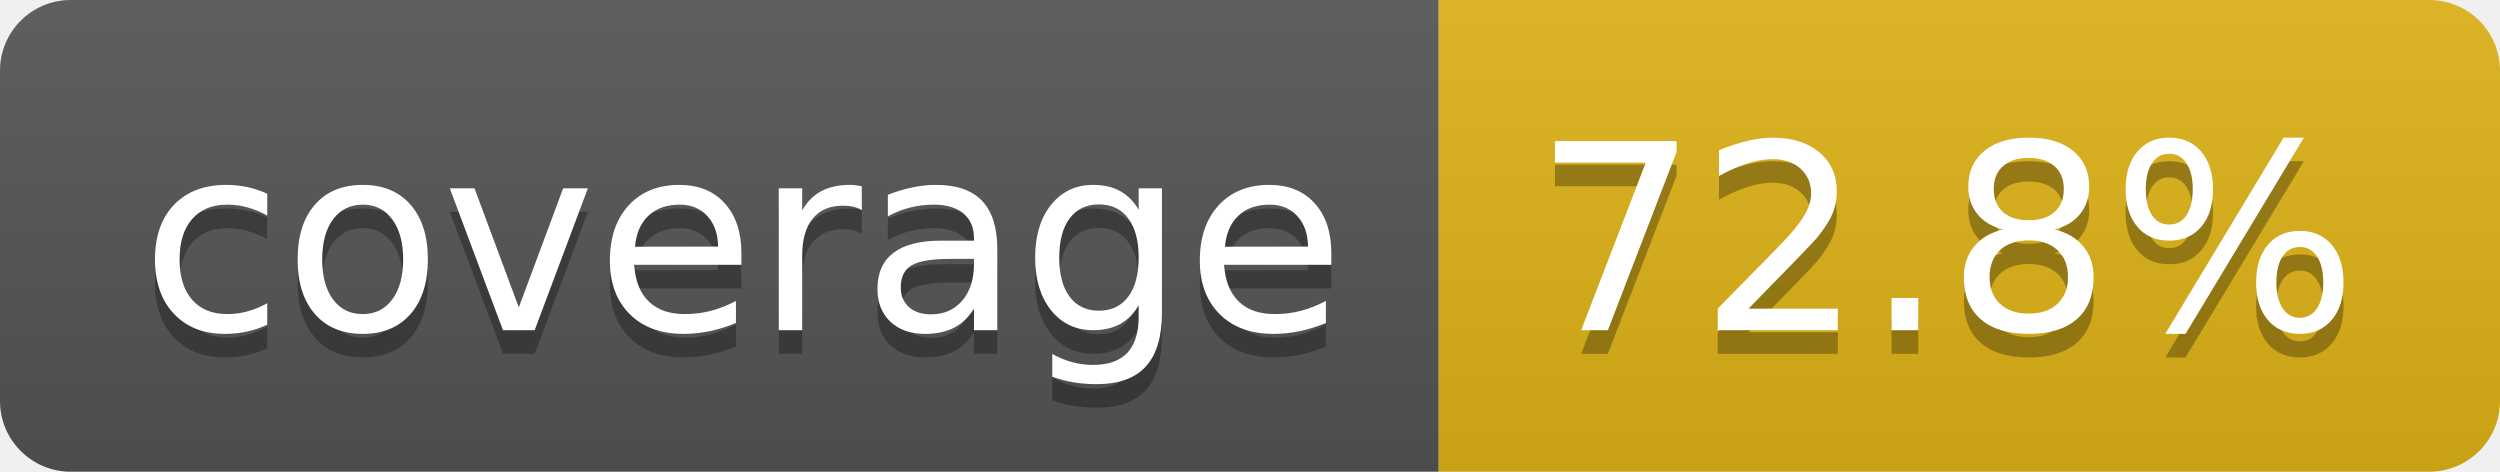
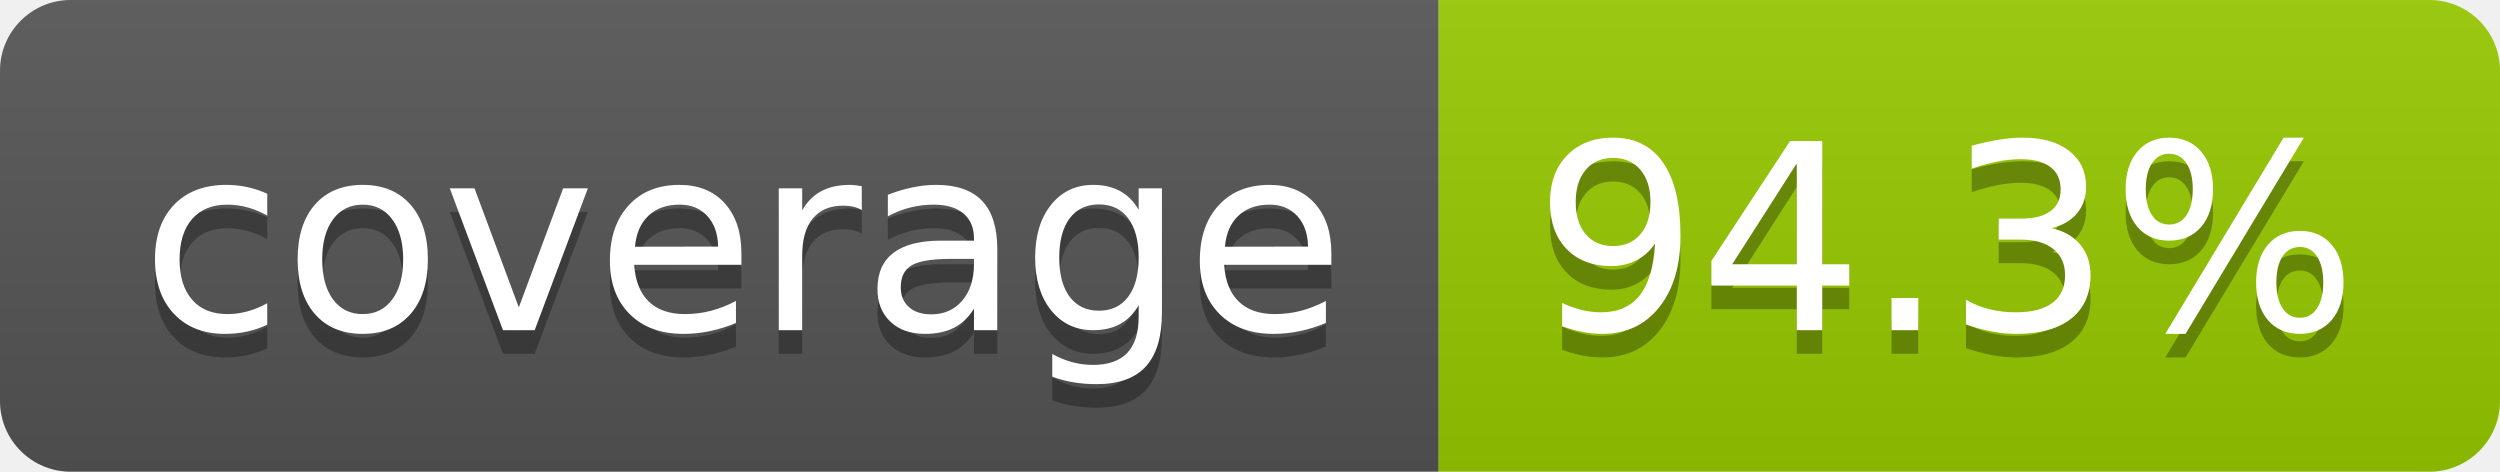
- <svg xmlns="http://www.w3.org/2000/svg" width="106" height="20" role="img" aria-label="coverage: 72.8%">
+ <svg xmlns="http://www.w3.org/2000/svg" width="106" height="20" role="img" aria-label="coverage: 94.3%">
  <linearGradient id="s" x2="0" y2="100%">
    <stop offset="0" stop-color="#bbb" stop-opacity=".1" />
    <stop offset="1" stop-opacity=".1" />
  </linearGradient>
  <clipPath id="r">
    <rect width="106" height="20" rx="3" fill="#fff" />
  </clipPath>
  <g clip-path="url(#r)">
    <rect width="61" height="20" fill="#555" />
-     <rect x="61" width="45" height="20" fill="#dfb317" />
+     <rect x="61" width="45" height="20" fill="#97ca00" />
    <rect width="106" height="20" fill="url(#s)" />
  </g>
  <g fill="#fff" text-anchor="middle" font-family="Verdana,Geneva,DejaVu Sans,sans-serif" text-rendering="geometricPrecision" font-size="110">
    <text aria-hidden="true" x="315" y="150" fill="#010101" fill-opacity=".3" transform="scale(.1)" textLength="510">coverage</text>
    <text x="315" y="140" transform="scale(.1)" fill="#fff" textLength="510">coverage</text>
-     <text aria-hidden="true" x="825" y="150" fill="#010101" fill-opacity=".3" transform="scale(.1)" textLength="350">72.8%</text>
-     <text x="825" y="140" transform="scale(.1)" fill="#fff" textLength="350">72.8%</text>
+     <text aria-hidden="true" x="825" y="150" fill="#010101" fill-opacity=".3" transform="scale(.1)" textLength="350">94.3%</text>
+     <text x="825" y="140" transform="scale(.1)" fill="#fff" textLength="350">94.3%</text>
  </g>
</svg>
